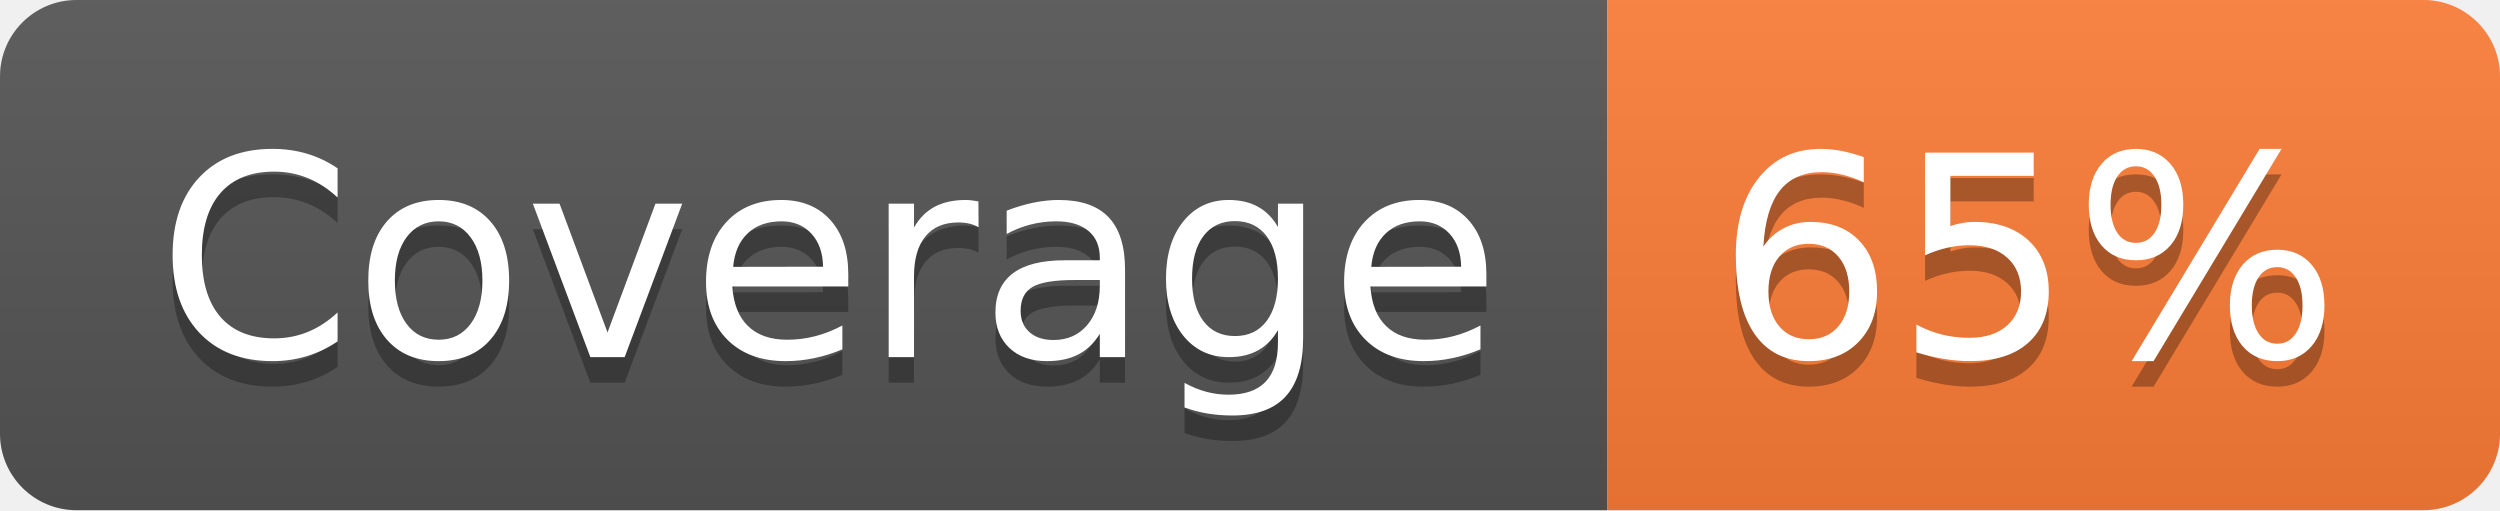
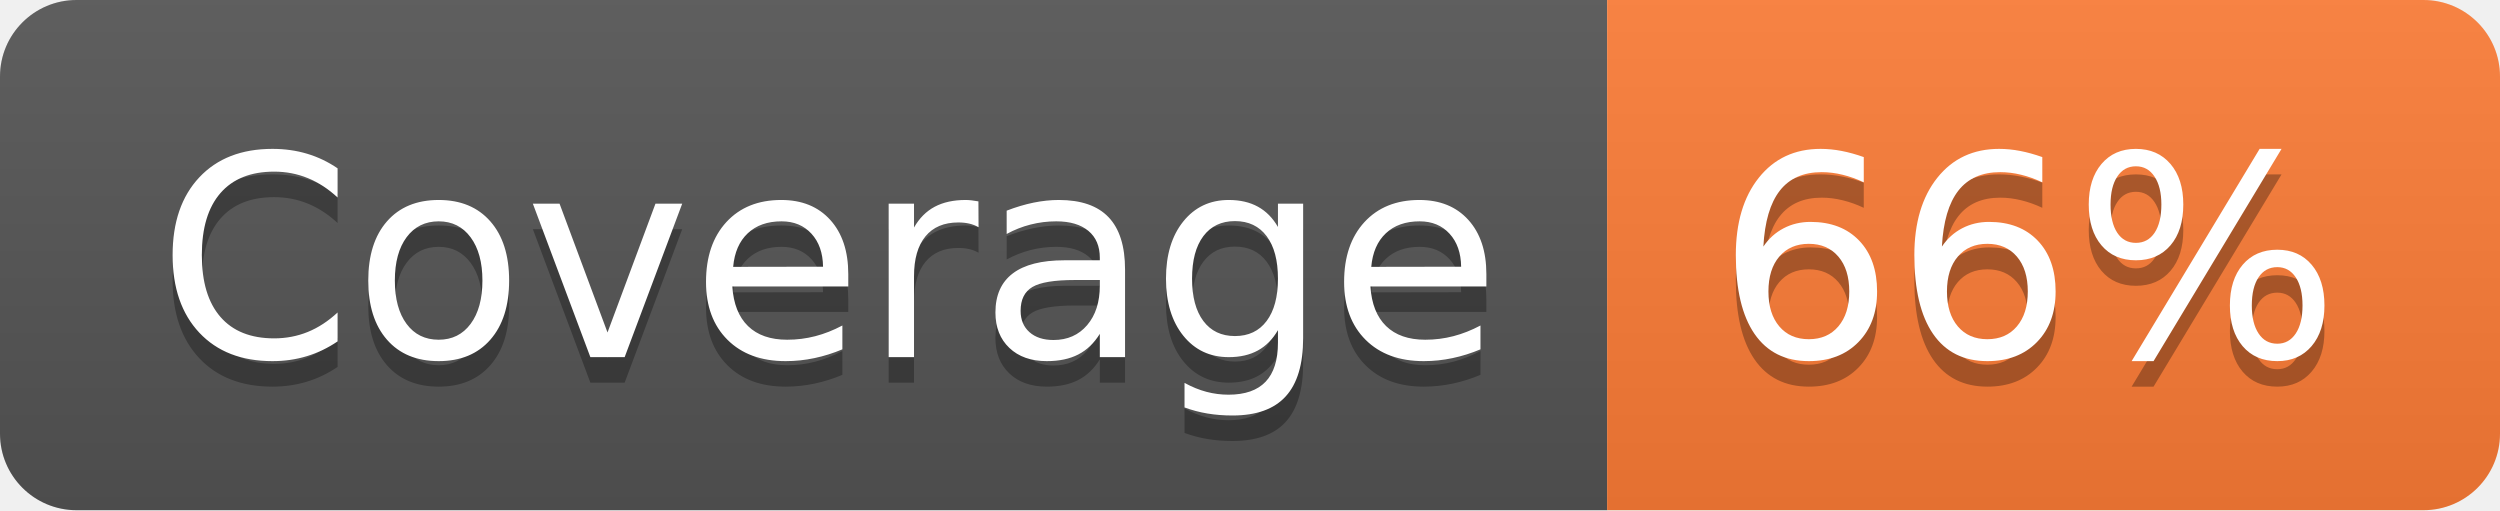
- <svg xmlns="http://www.w3.org/2000/svg" width="98" height="20" role="img" aria-label="Coverage: 65%">
+ <svg xmlns="http://www.w3.org/2000/svg" width="98" height="20" role="img" aria-label="Coverage: 66%">
  <linearGradient id="s" x2="0" y2="100%">
    <stop offset="0" stop-color="#bbb" stop-opacity=".1" />
    <stop offset="1" stop-opacity=".1" />
  </linearGradient>
  <clipPath id="r">
    <rect width="98" height="20" rx="3" fill="#fff" />
  </clipPath>
  <g clip-path="url(#r)">
    <rect width="63" height="20" fill="#555" />
    <rect x="63" width="35" height="20" fill="#fe7d37" />
    <rect width="98" height="20" fill="url(#s)" />
  </g>
  <g fill="#fff" text-anchor="middle" font-family="Verdana,Geneva,DejaVu Sans,sans-serif" text-rendering="geometricPrecision" font-size="110">
    <text aria-hidden="true" x="325" y="150" fill="#010101" fill-opacity=".3" transform="scale(.1)" textLength="530">Coverage</text>
    <text x="325" y="140" transform="scale(.1)" fill="#fff" textLength="530">Coverage</text>
-     <text aria-hidden="true" x="795" y="150" fill="#010101" fill-opacity=".3" transform="scale(.1)" textLength="250">65%</text>
-     <text x="795" y="140" transform="scale(.1)" fill="#fff" textLength="250">65%</text>
+     <text aria-hidden="true" x="795" y="150" fill="#010101" fill-opacity=".3" transform="scale(.1)" textLength="250">66%</text>
+     <text x="795" y="140" transform="scale(.1)" fill="#fff" textLength="250">66%</text>
  </g>
</svg>
